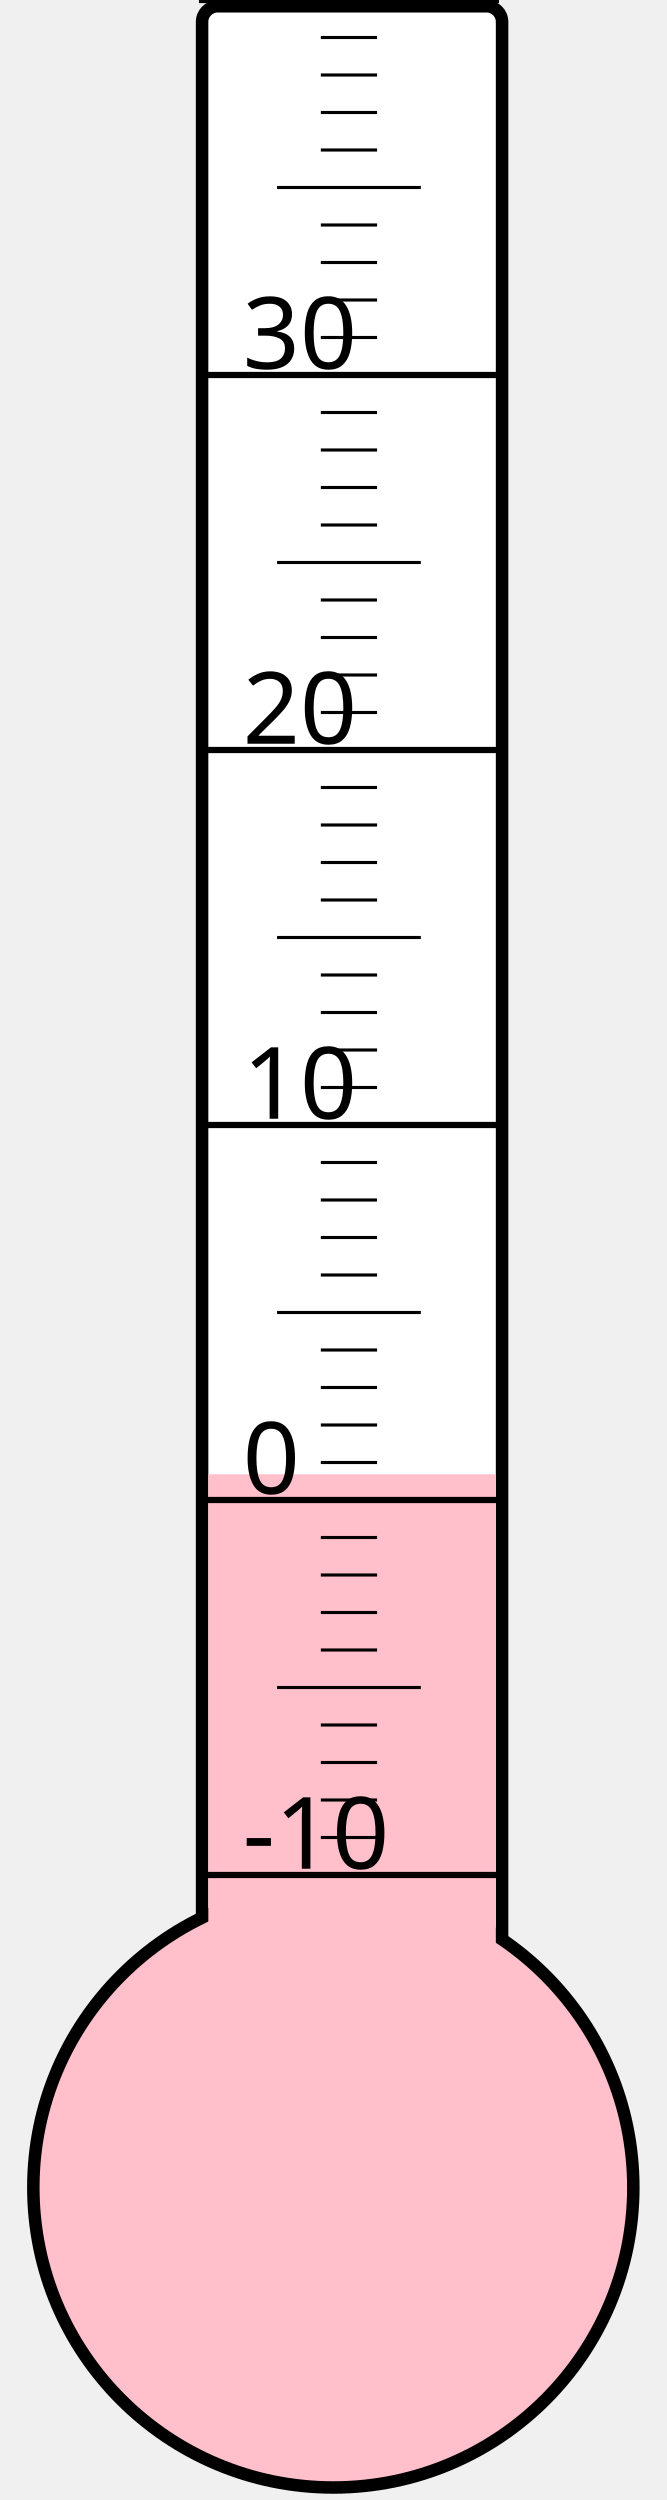
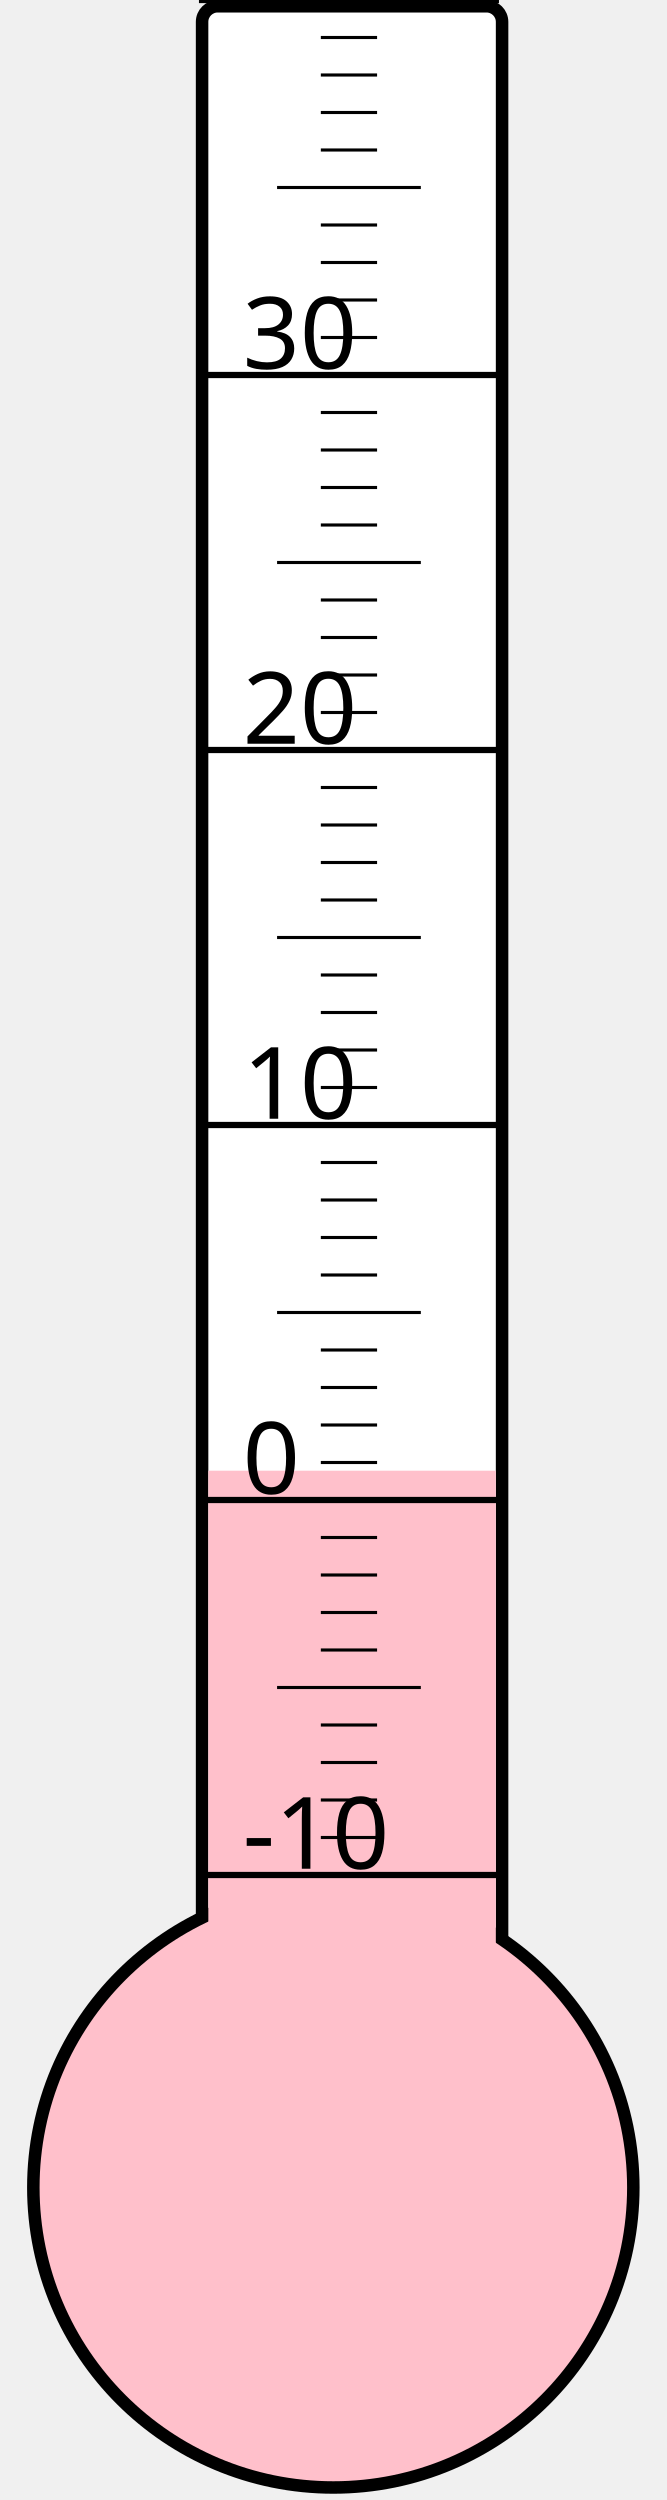
<svg xmlns="http://www.w3.org/2000/svg" width="40px" height="150px" viewBox="0 0 200 800">
  <rect width="200" height="800" x="0" y="0" style="fill: #ffffeb; fill-opacity: 0;" />
  <rect width="96" height="680" x="58" y="2" rx="5" ry="5" style="fill: white; fill-opacity: 1; stroke: black; stroke-width: 4;" />
  <circle cx="100" cy="700" r="96" style="fill: pink; stroke: black; stroke-width: 4;" />
-   <rect width="92" height="228.25" x="60" y="471.75" style="fill: pink; fill-opacity: 1; stroke-width: 0;" />
+   <rect width="92" height="229.375" x="60" y="470.625" style="fill: pink; fill-opacity: 1; stroke-width: 0;" />
  <text x="71" y="598" style="font-family: sans-serif; font-size: 24pt;">-10</text>
  <text x="71" y="478" style="font-family: sans-serif; font-size: 24pt;">0</text>
  <text x="71" y="358" style="font-family: sans-serif; font-size: 24pt;">10</text>
  <text x="71" y="238" style="font-family: sans-serif; font-size: 24pt;">20</text>
  <text x="71" y="118" style="font-family: sans-serif; font-size: 24pt;">30</text>
  <g style="stroke: black;">
    <line x1="57" y1="600" x2="153" y2="600" style="stroke-width: 2;" />
    <line x1="96" y1="588" x2="114" y2="588" style="stroke-width: 1;" />
    <line x1="96" y1="576" x2="114" y2="576" style="stroke-width: 1;" />
    <line x1="96" y1="564" x2="114" y2="564" style="stroke-width: 1;" />
    <line x1="96" y1="552" x2="114" y2="552" style="stroke-width: 1;" />
    <line x1="82" y1="540" x2="128" y2="540" style="stroke-width: 1;" />
    <line x1="96" y1="528" x2="114" y2="528" style="stroke-width: 1;" />
    <line x1="96" y1="516" x2="114" y2="516" style="stroke-width: 1;" />
    <line x1="96" y1="504" x2="114" y2="504" style="stroke-width: 1;" />
    <line x1="96" y1="492" x2="114" y2="492" style="stroke-width: 1;" />
    <line x1="57" y1="480" x2="153" y2="480" style="stroke-width: 2;" />
    <line x1="96" y1="468" x2="114" y2="468" style="stroke-width: 1;" />
    <line x1="96" y1="456" x2="114" y2="456" style="stroke-width: 1;" />
    <line x1="96" y1="444" x2="114" y2="444" style="stroke-width: 1;" />
    <line x1="96" y1="432" x2="114" y2="432" style="stroke-width: 1;" />
    <line x1="82" y1="420" x2="128" y2="420" style="stroke-width: 1;" />
    <line x1="96" y1="408" x2="114" y2="408" style="stroke-width: 1;" />
    <line x1="96" y1="396" x2="114" y2="396" style="stroke-width: 1;" />
    <line x1="96" y1="384" x2="114" y2="384" style="stroke-width: 1;" />
    <line x1="96" y1="372" x2="114" y2="372" style="stroke-width: 1;" />
    <line x1="57" y1="360" x2="153" y2="360" style="stroke-width: 2;" />
    <line x1="96" y1="348" x2="114" y2="348" style="stroke-width: 1;" />
    <line x1="96" y1="336" x2="114" y2="336" style="stroke-width: 1;" />
    <line x1="96" y1="324" x2="114" y2="324" style="stroke-width: 1;" />
    <line x1="96" y1="312" x2="114" y2="312" style="stroke-width: 1;" />
    <line x1="82" y1="300" x2="128" y2="300" style="stroke-width: 1;" />
    <line x1="96" y1="288" x2="114" y2="288" style="stroke-width: 1;" />
    <line x1="96" y1="276" x2="114" y2="276" style="stroke-width: 1;" />
    <line x1="96" y1="264" x2="114" y2="264" style="stroke-width: 1;" />
    <line x1="96" y1="252" x2="114" y2="252" style="stroke-width: 1;" />
    <line x1="57" y1="240" x2="153" y2="240" style="stroke-width: 2;" />
    <line x1="96" y1="228" x2="114" y2="228" style="stroke-width: 1;" />
    <line x1="96" y1="216" x2="114" y2="216" style="stroke-width: 1;" />
    <line x1="96" y1="204" x2="114" y2="204" style="stroke-width: 1;" />
    <line x1="96" y1="192" x2="114" y2="192" style="stroke-width: 1;" />
    <line x1="82" y1="180" x2="128" y2="180" style="stroke-width: 1;" />
    <line x1="96" y1="168" x2="114" y2="168" style="stroke-width: 1;" />
    <line x1="96" y1="156" x2="114" y2="156" style="stroke-width: 1;" />
    <line x1="96" y1="144" x2="114" y2="144" style="stroke-width: 1;" />
    <line x1="96" y1="132" x2="114" y2="132" style="stroke-width: 1;" />
    <line x1="57" y1="120" x2="153" y2="120" style="stroke-width: 2;" />
    <line x1="96" y1="108" x2="114" y2="108" style="stroke-width: 1;" />
    <line x1="96" y1="96" x2="114" y2="96" style="stroke-width: 1;" />
    <line x1="96" y1="84" x2="114" y2="84" style="stroke-width: 1;" />
    <line x1="96" y1="72" x2="114" y2="72" style="stroke-width: 1;" />
    <line x1="82" y1="60" x2="128" y2="60" style="stroke-width: 1;" />
    <line x1="96" y1="48" x2="114" y2="48" style="stroke-width: 1;" />
    <line x1="96" y1="36" x2="114" y2="36" style="stroke-width: 1;" />
    <line x1="96" y1="24" x2="114" y2="24" style="stroke-width: 1;" />
    <line x1="96" y1="12" x2="114" y2="12" style="stroke-width: 1;" />
    <line x1="57" y1="0" x2="153" y2="0" style="stroke-width: 2;" />
  </g>
</svg>
